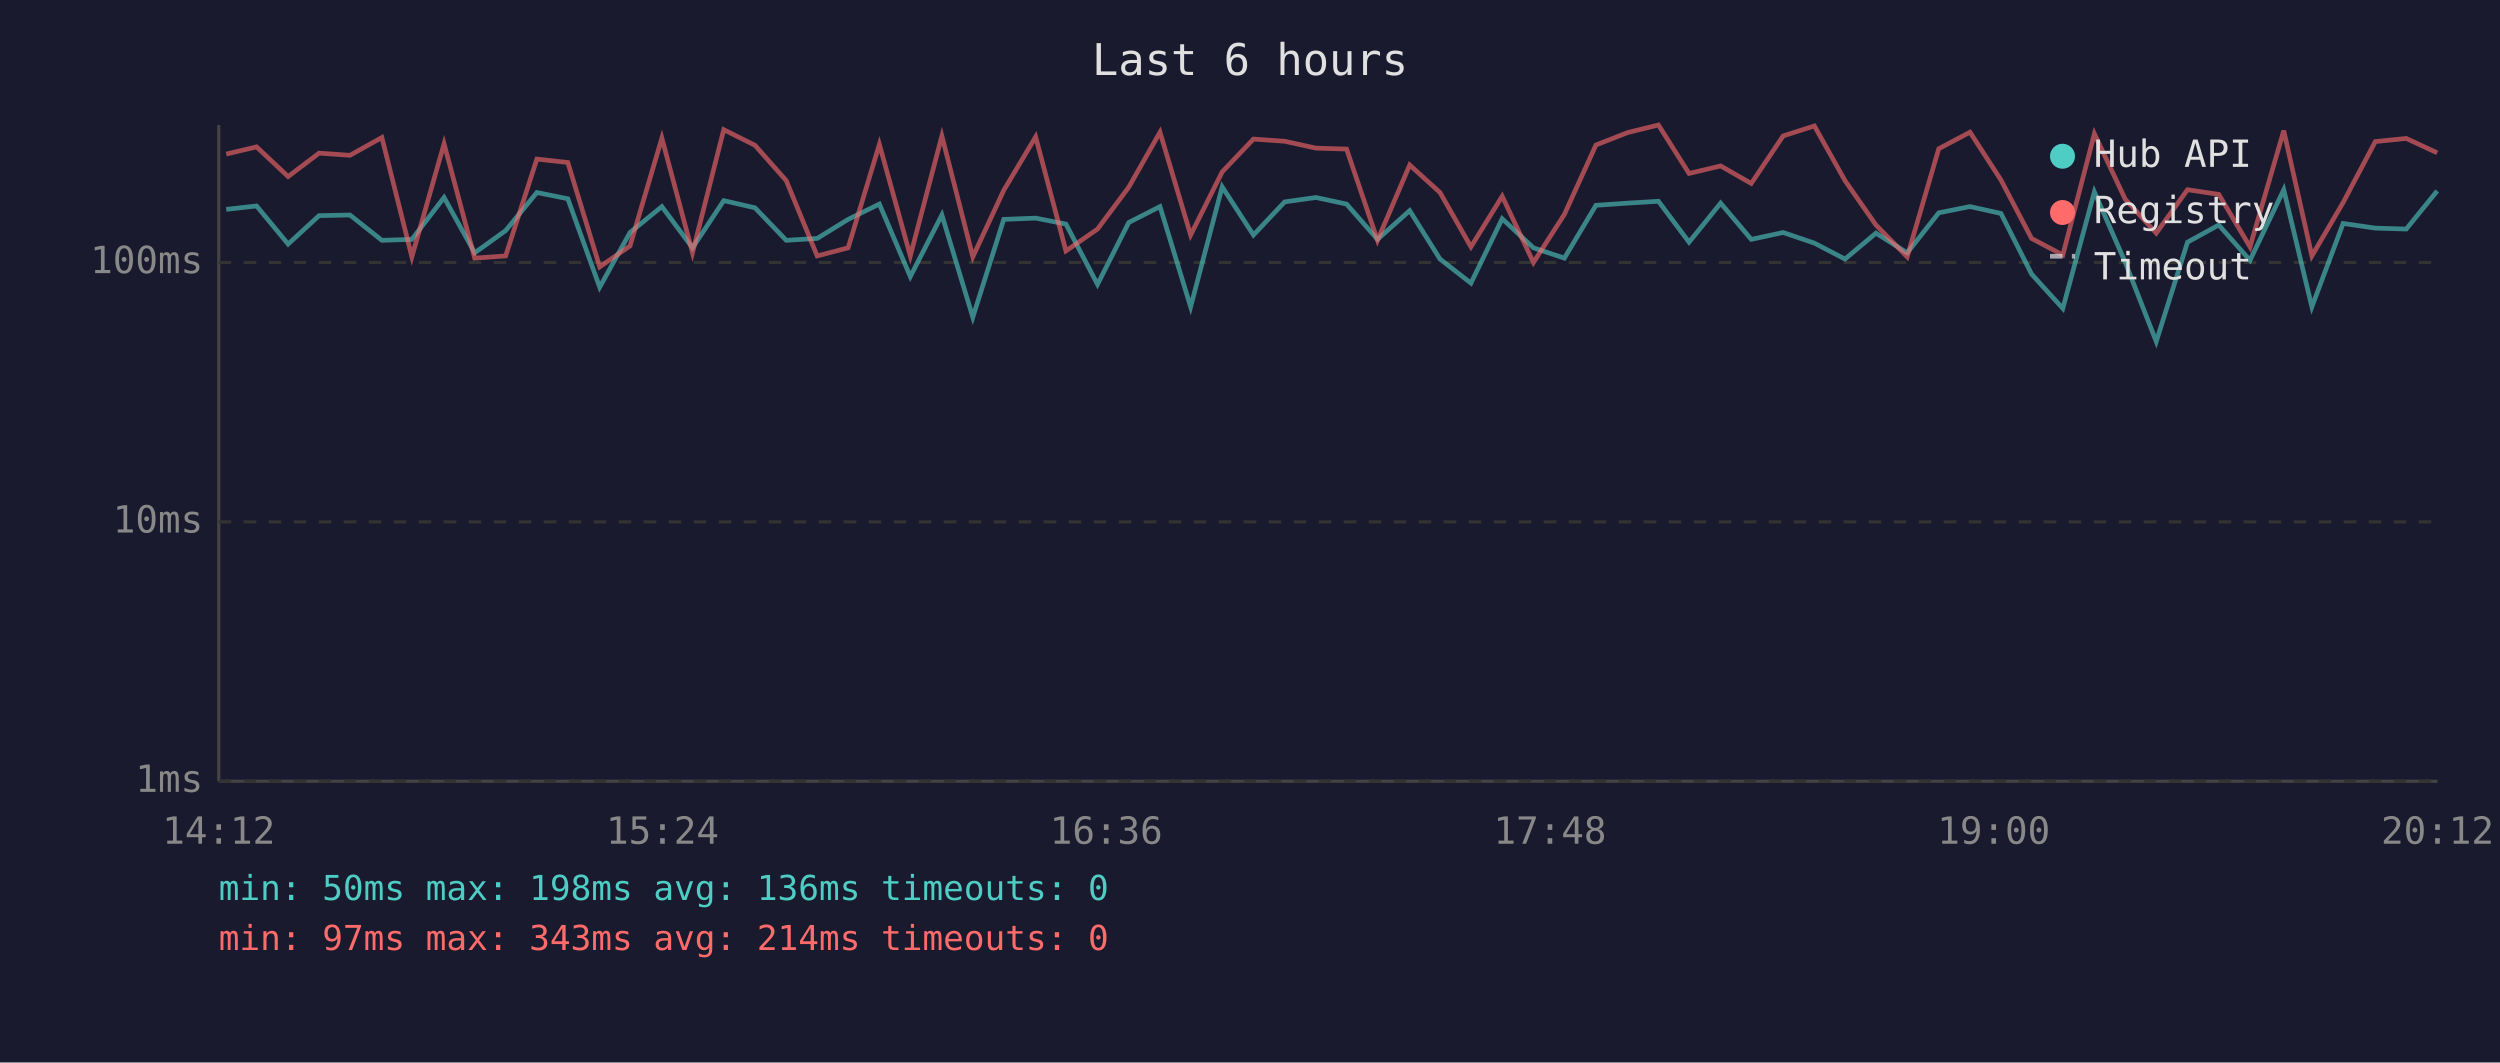
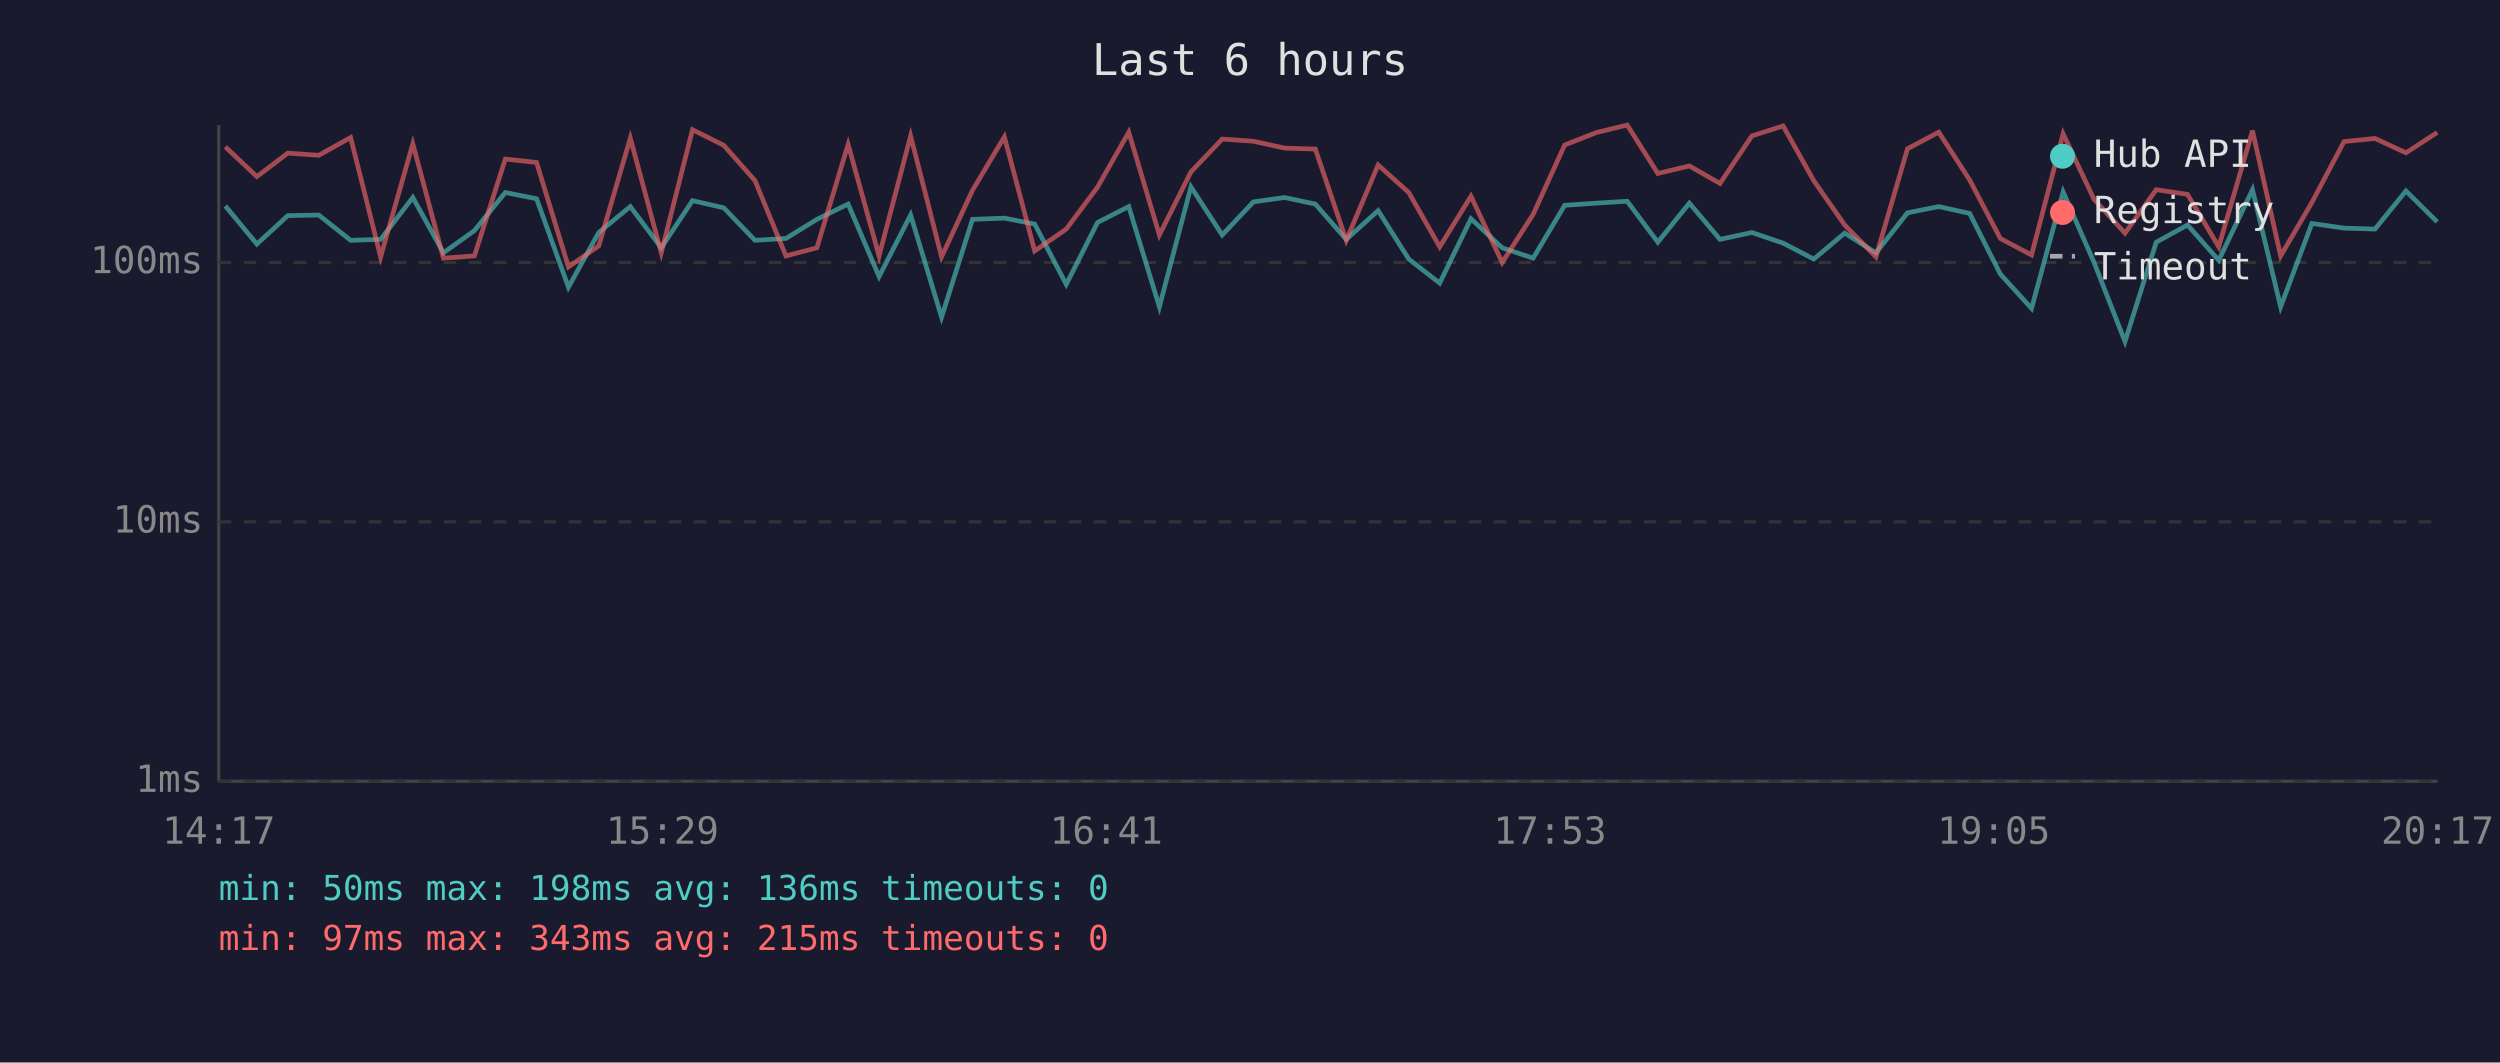
<svg xmlns="http://www.w3.org/2000/svg" viewBox="0 0 800 340" font-family="monospace" font-size="12">
  <rect width="800" height="340" fill="#1a1a2e" />
  <text x="400" y="24" fill="#e0e0e0" font-size="14" text-anchor="middle">Last 6 hours</text>
  <line x1="70" y1="40" x2="70" y2="250" stroke="#444" stroke-width="1" />
  <line x1="70" y1="250" x2="780" y2="250" stroke="#444" stroke-width="1" />
  <line x1="70" y1="250" x2="780" y2="250" stroke="#333" stroke-width="1" stroke-dasharray="4" />
  <text x="65" y="250" fill="#888" text-anchor="end" dominant-baseline="middle">1ms</text>
  <line x1="70" y1="167" x2="780" y2="167" stroke="#333" stroke-width="1" stroke-dasharray="4" />
  <text x="65" y="167" fill="#888" text-anchor="end" dominant-baseline="middle">10ms</text>
  <line x1="70" y1="84" x2="780" y2="84" stroke="#333" stroke-width="1" stroke-dasharray="4" />
  <text x="65" y="84" fill="#888" text-anchor="end" dominant-baseline="middle">100ms</text>
-   <text x="70" y="270" fill="#888" text-anchor="middle">14:12</text>
-   <text x="212" y="270" fill="#888" text-anchor="middle">15:24</text>
-   <text x="354" y="270" fill="#888" text-anchor="middle">16:36</text>
-   <text x="496" y="270" fill="#888" text-anchor="middle">17:48</text>
-   <text x="638" y="270" fill="#888" text-anchor="middle">19:00</text>
-   <text x="780" y="270" fill="#888" text-anchor="middle">20:12</text>
-   <polyline points="72.4,67.0 82.1,65.9 92.2,78.1 102.1,69.0 112.0,68.8 122.2,76.9 131.8,76.6 142.1,63.2 151.9,80.9 161.8,73.8 171.8,61.6 181.7,63.6 191.9,91.9 201.6,74.4 211.8,66.1 221.6,79.3 231.6,64.2 241.6,66.5 251.6,76.9 261.5,76.3 271.4,70.2 281.4,65.3 291.3,88.5 301.4,68.8 311.3,101.5 321.2,70.2 331.4,69.8 341.1,71.7 351.2,91.0 361.2,71.2 371.2,66.1 381.0,98.2 391.1,59.8 401.1,75.2 411.1,64.6 421.1,63.2 430.9,65.3 440.8,76.6 451.1,67.4 460.8,82.9 470.7,90.6 480.7,70.0 490.7,79.3 500.6,82.6 510.7,65.7 520.9,65.0 530.7,64.4 540.5,77.5 550.6,65.0 560.4,76.6 570.6,74.4 580.6,77.8 590.4,82.9 600.3,74.6 610.3,80.9 620.4,68.1 630.4,66.1 640.3,68.3 650.1,87.7 660.1,98.7 670.2,61.4 680.1,84.0 690.0,109.3 700.0,77.5 710.0,72.0 720.0,83.3 730.8,60.7 739.8,98.2 749.8,71.5 760.1,73.0 770.0,73.3 779.9,61.1" fill="none" stroke="#4ecdc4" stroke-width="1.5" opacity="0.6" />
-   <polyline points="72.4,49.3 82.1,47.0 92.2,56.5 102.1,49.0 112.0,49.7 122.2,44.0 131.8,82.2 142.1,46.0 151.9,82.6 161.8,81.9 171.8,50.9 181.7,52.0 191.9,85.4 201.6,78.7 211.8,44.2 221.6,80.9 231.6,41.5 241.6,46.5 251.6,57.8 261.5,81.9 271.4,79.3 281.4,46.2 291.3,81.9 301.4,43.5 311.3,82.2 321.2,60.9 331.4,43.8 341.1,80.3 351.2,73.3 361.2,59.9 371.2,42.3 381.0,75.2 391.1,55.0 401.1,44.5 411.1,45.2 421.1,47.4 430.9,47.7 440.8,76.9 451.1,52.8 460.8,61.6 470.7,79.0 480.7,62.8 490.7,84.0 500.6,68.6 510.7,46.4 520.9,42.4 530.7,40.0 540.5,55.5 550.6,53.1 560.4,58.7 570.6,43.5 580.6,40.3 590.4,57.8 600.3,72.0 610.3,82.2 620.4,47.6 630.4,42.3 640.3,57.6 650.1,76.3 660.1,81.6 670.2,42.8 680.1,63.8 690.0,74.6 700.0,60.7 710.0,62.2 720.0,79.0 730.8,41.8 739.8,81.9 749.8,64.8 760.1,45.3 770.0,44.3 779.9,48.9" fill="none" stroke="#ff6b6b" stroke-width="1.5" opacity="0.6" />
+   <text x="70" y="270" fill="#888" text-anchor="middle">14:17</text>
+   <text x="212" y="270" fill="#888" text-anchor="middle">15:29</text>
+   <text x="354" y="270" fill="#888" text-anchor="middle">16:41</text>
+   <text x="496" y="270" fill="#888" text-anchor="middle">17:53</text>
+   <text x="638" y="270" fill="#888" text-anchor="middle">19:05</text>
+   <text x="780" y="270" fill="#888" text-anchor="middle">20:17</text>
+   <polyline points="72.1,65.9 82.2,78.1 92.1,69.0 102.0,68.8 112.2,76.9 121.8,76.6 132.1,63.2 141.9,80.9 151.8,73.8 161.7,61.6 171.7,63.6 181.9,91.9 191.6,74.4 201.7,66.1 211.6,79.3 221.6,64.2 231.6,66.5 241.6,76.9 251.5,76.3 261.4,70.2 271.4,65.3 281.3,88.5 291.4,68.8 301.3,101.5 311.2,70.2 321.4,69.8 331.1,71.7 341.2,91.0 351.2,71.2 361.2,66.1 371.0,98.2 381.1,59.8 391.1,75.2 401.1,64.6 411.1,63.2 420.9,65.3 430.8,76.6 441.0,67.4 450.8,82.9 460.7,90.6 470.7,70.0 480.7,79.3 490.6,82.6 500.7,65.7 510.9,65.0 520.7,64.4 530.5,77.5 540.6,65.0 550.4,76.6 560.6,74.4 570.6,77.8 580.4,82.9 590.3,74.6 600.3,80.9 610.4,68.1 620.4,66.1 630.3,68.3 640.1,87.7 650.1,98.7 660.2,61.4 670.1,84.0 680.0,109.3 690.0,77.5 700.0,72.0 710.0,83.3 720.8,60.7 729.8,98.2 739.8,71.5 750.1,73.0 760.0,73.3 769.9,61.1 779.9,71.0" fill="none" stroke="#4ecdc4" stroke-width="1.5" opacity="0.6" />
+   <polyline points="72.1,47.0 82.2,56.5 92.1,49.0 102.0,49.7 112.2,44.0 121.8,82.2 132.1,46.0 141.9,82.6 151.8,81.9 161.7,50.9 171.7,52.0 181.9,85.4 191.6,78.7 201.7,44.2 211.6,80.9 221.6,41.5 231.6,46.5 241.6,57.8 251.5,81.9 261.4,79.3 271.4,46.2 281.3,81.9 291.4,43.5 301.3,82.2 311.2,60.9 321.4,43.8 331.1,80.3 341.2,73.3 351.2,59.9 361.2,42.3 371.0,75.2 381.1,55.0 391.1,44.5 401.1,45.2 411.1,47.4 420.9,47.7 430.8,76.9 441.0,52.8 450.8,61.6 460.7,79.0 470.7,62.8 480.7,84.0 490.6,68.6 500.7,46.4 510.9,42.4 520.7,40.0 530.5,55.5 540.6,53.1 550.4,58.7 560.6,43.5 570.6,40.3 580.4,57.8 590.3,72.0 600.3,82.2 610.4,47.6 620.4,42.3 630.3,57.6 640.1,76.3 650.1,81.6 660.2,42.8 670.1,63.8 680.0,74.6 690.0,60.7 700.0,62.2 710.0,79.0 720.8,41.8 729.8,81.9 739.8,64.8 750.1,45.3 760.0,44.3 769.9,48.9 779.9,42.4" fill="none" stroke="#ff6b6b" stroke-width="1.5" opacity="0.6" />
  <circle cx="660" cy="50" r="4" fill="#4ecdc4" />
  <text x="670" y="50" fill="#e0e0e0" dominant-baseline="middle">Hub API</text>
  <circle cx="660" cy="68" r="4" fill="#ff6b6b" />
  <text x="670" y="68" fill="#e0e0e0" dominant-baseline="middle">Registry</text>
  <line x1="656" y1="82" x2="664" y2="82" stroke="#e0e0e0" stroke-width="1.5" stroke-dasharray="4,3" opacity="0.7" />
  <text x="670" y="86" fill="#e0e0e0" dominant-baseline="middle">Timeout</text>
  <text x="70" y="288" fill="#4ecdc4" font-size="11">min: 50ms  max: 198ms  avg: 136ms  timeouts: 0</text>
-   <text x="70" y="304" fill="#ff6b6b" font-size="11">min: 97ms  max: 343ms  avg: 214ms  timeouts: 0</text>
+   <text x="70" y="304" fill="#ff6b6b" font-size="11">min: 97ms  max: 343ms  avg: 215ms  timeouts: 0</text>
</svg>
